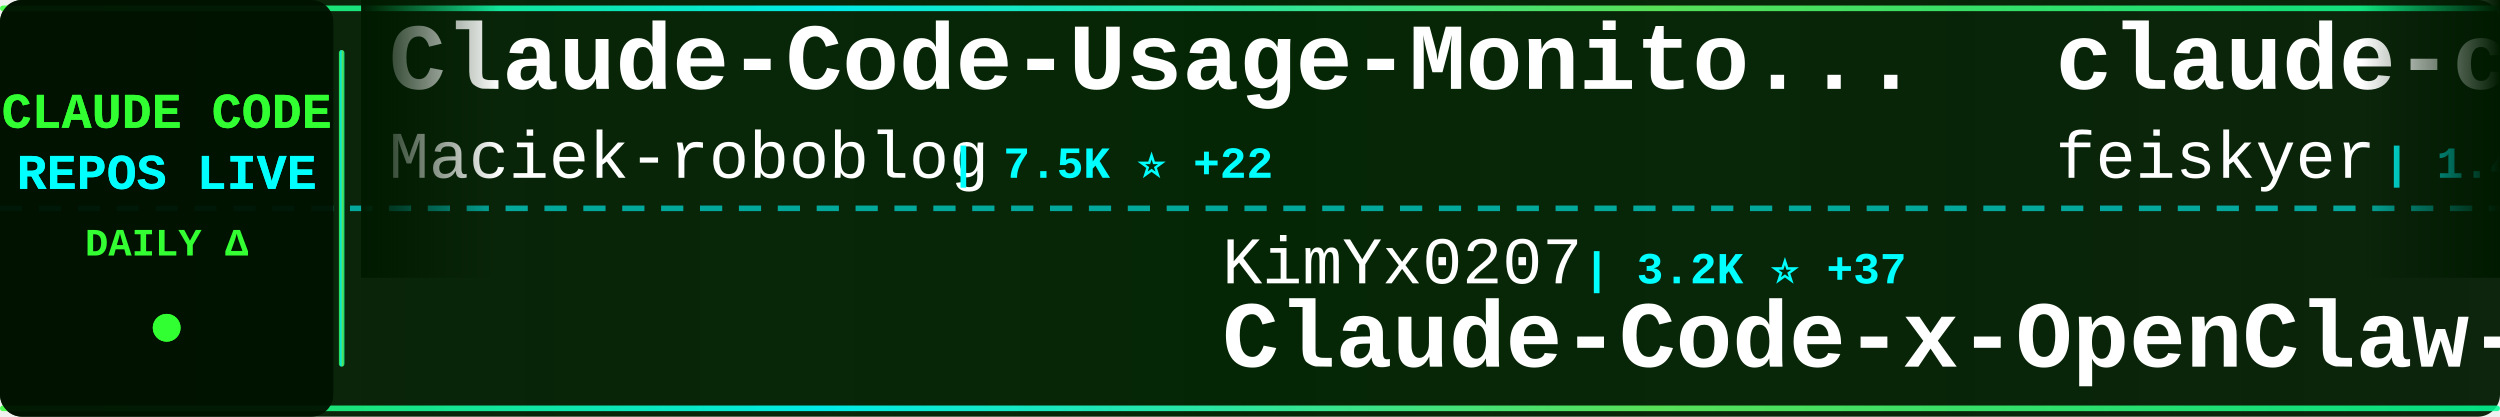
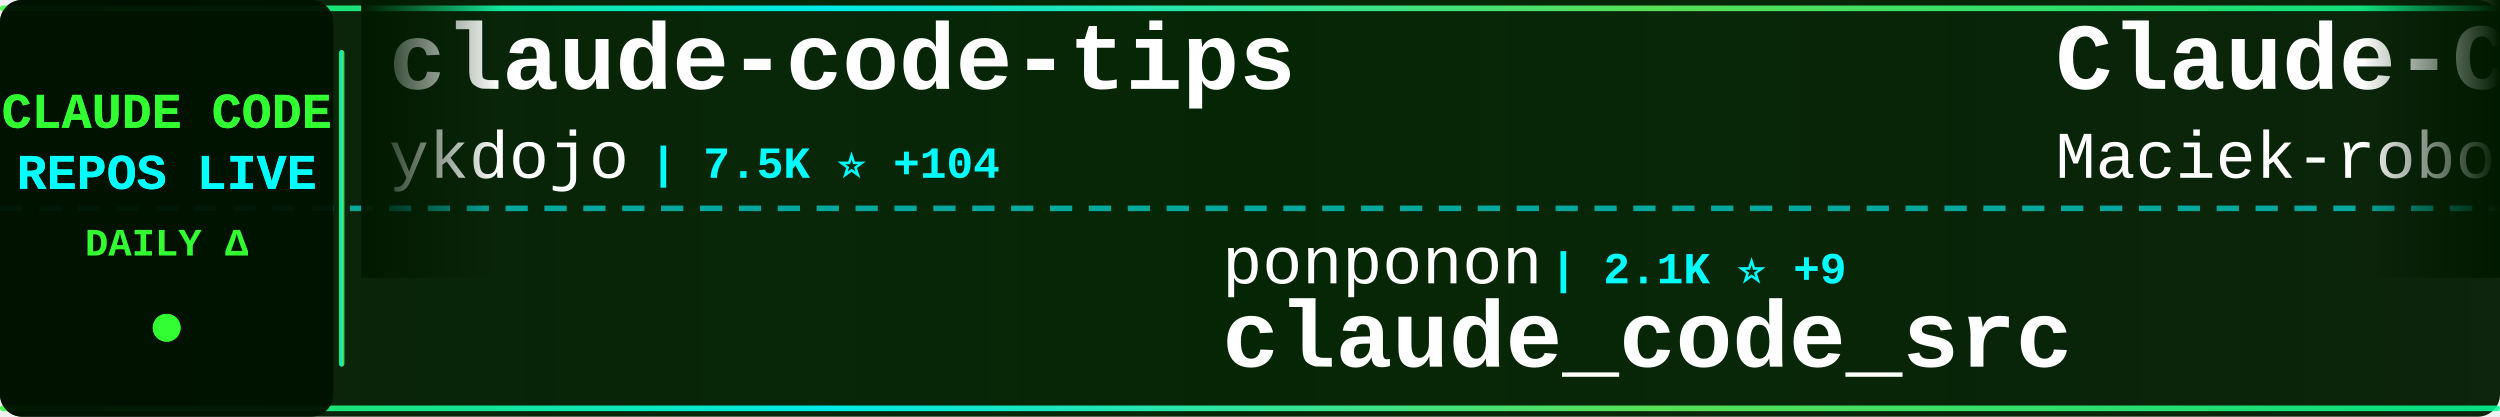
<svg xmlns="http://www.w3.org/2000/svg" width="900" height="150">
  <defs>
    <linearGradient id="tickerBg" x1="0%" y1="0%" x2="100%" y2="0%">
      <stop offset="0%" style="stop-color:#001a00;stop-opacity:0.95" />
      <stop offset="50%" style="stop-color:#002200;stop-opacity:0.98" />
      <stop offset="100%" style="stop-color:#001a00;stop-opacity:0.95" />
    </linearGradient>
    <linearGradient id="borderGrad" x1="0%" y1="0%" x2="100%" y2="0%">
      <stop offset="0%" style="stop-color:#33ff33;stop-opacity:0.85">
        <animate attributeName="stop-opacity" values="0.85;1;0.85" dur="2s" repeatCount="indefinite" />
      </stop>
      <stop offset="33%" style="stop-color:#00ffff;stop-opacity:0.9">
        <animate attributeName="stop-opacity" values="0.9;1;0.9" dur="2.2s" repeatCount="indefinite" />
      </stop>
      <stop offset="66%" style="stop-color:#66ff66;stop-opacity:0.85">
        <animate attributeName="stop-opacity" values="0.85;1;0.85" dur="1.8s" repeatCount="indefinite" />
      </stop>
      <stop offset="100%" style="stop-color:#00ff99;stop-opacity:0.85">
        <animate attributeName="stop-opacity" values="0.85;1;0.85" dur="2s" repeatCount="indefinite" />
      </stop>
    </linearGradient>
    <filter id="textGlow">
      <feGaussianBlur stdDeviation="0.1" result="coloredBlur" />
      <feMerge>
        <feMergeNode in="coloredBlur" />
        <feMergeNode in="SourceGraphic" />
      </feMerge>
    </filter>
    <filter id="metricGlow">
      <feGaussianBlur stdDeviation="0.2" result="coloredBlur" />
      <feMerge>
        <feMergeNode in="coloredBlur" />
        <feMergeNode in="SourceGraphic" />
      </feMerge>
    </filter>
    <linearGradient id="leftFade" x1="0%" y1="0%" x2="100%" y2="0%">
      <stop offset="0%" style="stop-color:#001a00;stop-opacity:1" />
      <stop offset="100%" style="stop-color:#001a00;stop-opacity:0" />
    </linearGradient>
    <linearGradient id="rightFade" x1="0%" y1="0%" x2="100%" y2="0%">
      <stop offset="0%" style="stop-color:#001a00;stop-opacity:0" />
      <stop offset="100%" style="stop-color:#001a00;stop-opacity:1" />
    </linearGradient>
  </defs>
  <rect width="900" height="150" fill="url(#tickerBg)" rx="8" />
  <rect x="0" y="2" width="900" height="2" fill="url(#borderGrad)" rx="1" />
  <rect x="0" y="146" width="900" height="2" fill="url(#borderGrad)" rx="1" />
  <line x1="0" y1="75" x2="900" y2="75" stroke="#00ffff" stroke-width="2" stroke-dasharray="8 6" opacity="0.6" />
  <rect x="0" y="0" width="120" height="150" fill="#001100" opacity="0.95" rx="8" />
  <text x="60" y="46" font-family="'Courier New', monospace" font-size="18" font-weight="bold" fill="#33ff33" text-anchor="middle" filter="url(#textGlow)">
    CLAUDE CODE
  </text>
  <text x="60" y="68" font-family="'Courier New', monospace" font-size="18" font-weight="bold" fill="#00ffff" text-anchor="middle" filter="url(#textGlow)">
    REPOS LIVE
  </text>
  <text x="60" y="92" font-family="'Courier New', monospace" font-size="14" font-weight="bold" fill="#33ff33" text-anchor="middle">
    DAILY Δ
  </text>
  <circle cx="60" cy="118" r="5" fill="#33ff33" filter="url(#metricGlow)">
    <animate attributeName="r" values="4;6;4" dur="1.5s" repeatCount="indefinite" />
    <animate attributeName="opacity" values="0.6;1;0.6" dur="1.5s" repeatCount="indefinite" />
  </circle>
  <rect x="122" y="18" width="2" height="114" fill="url(#borderGrad)" rx="1" />
  <clipPath id="tickerClip">
    <rect x="130" y="0" width="770" height="150" />
  </clipPath>
  <g clip-path="url(#tickerClip)">
    <g id="tickerItems">
      <animateTransform attributeName="transform" attributeType="XML" type="translate" from="0 0" to="-3000 0" dur="54s" repeatCount="indefinite" />
      <g transform="translate(0, 0)">
+         <text x="140" y="32" font-family="'Courier New', monospace" font-size="34" font-weight="bold" fill="#ffffff">claude-code-tips</text>
+         <text x="140" y="64" font-family="'Courier New', monospace" font-size="24" font-weight="normal" fill="#ffffff" opacity="1.0">ykdojo</text>
+         <text x="234" y="64" font-family="'Courier New', monospace" font-size="16" font-weight="bold" fill="#00ffff"> | 7.5K ⭐ +104</text>
+       </g>
+       <g transform="translate(300, 0)">
+         <text x="140" y="102" font-family="'Courier New', monospace" font-size="24" font-weight="normal" fill="#ffffff" opacity="1.0">ponponon</text>
+         <text x="258" y="102" font-family="'Courier New', monospace" font-size="16" font-weight="bold" fill="#00ffff"> | 2.1K ⭐ +9</text>
+         <text x="140" y="132" font-family="'Courier New', monospace" font-size="34" font-weight="bold" fill="#ffffff">claude_code_src</text>
+       </g>
+       <g transform="translate(600, 0)">
        <text x="140" y="32" font-family="'Courier New', monospace" font-size="34" font-weight="bold" fill="#ffffff">Claude-Code-Usage-Monito...</text>
        <text x="140" y="64" font-family="'Courier New', monospace" font-size="24" font-weight="normal" fill="#ffffff" opacity="1.0">Maciek-roboblog</text>
        <text x="342" y="64" font-family="'Courier New', monospace" font-size="16" font-weight="bold" fill="#00ffff"> | 7.5K ⭐ +22</text>
      </g>
-       <g transform="translate(300, 0)">
-         <text x="140" y="102" font-family="'Courier New', monospace" font-size="24" font-weight="normal" fill="#ffffff" opacity="1.0">KimYx0207</text>
-         <text x="270" y="102" font-family="'Courier New', monospace" font-size="16" font-weight="bold" fill="#00ffff"> | 3.2K ⭐ +37</text>
-         <text x="140" y="132" font-family="'Courier New', monospace" font-size="34" font-weight="bold" fill="#ffffff">Claude-Code-x-OpenClaw-G...</text>
-       </g>
-       <g transform="translate(600, 0)">
-         <text x="140" y="32" font-family="'Courier New', monospace" font-size="34" font-weight="bold" fill="#ffffff">claude-code-settings</text>
-         <text x="140" y="64" font-family="'Courier New', monospace" font-size="24" font-weight="normal" fill="#ffffff" opacity="1.0">feiskyer</text>
-         <text x="258" y="64" font-family="'Courier New', monospace" font-size="16" font-weight="bold" fill="#00ffff"> | 1.4K ⭐ +1</text>
-       </g>
      <g transform="translate(900, 0)">
-         <text x="140" y="102" font-family="'Courier New', monospace" font-size="24" font-weight="normal" fill="#ffffff" opacity="1.0">Windy3f3f3f3f</text>
-         <text x="318" y="102" font-family="'Courier New', monospace" font-size="16" font-weight="bold" fill="#00ffff"> | 1.8K ⭐ +34</text>
-         <text x="140" y="132" font-family="'Courier New', monospace" font-size="34" font-weight="bold" fill="#ffffff">how-claude-code-works</text>
+         <text x="140" y="102" font-family="'Courier New', monospace" font-size="24" font-weight="normal" fill="#ffffff" opacity="1.0">777genius</text>
+         <text x="270" y="102" font-family="'Courier New', monospace" font-size="16" font-weight="bold" fill="#00ffff"> | 895 ⭐ +1</text>
+         <text x="140" y="132" font-family="'Courier New', monospace" font-size="34" font-weight="bold" fill="#ffffff">claude-code-source-code</text>
      </g>
      <g transform="translate(1200, 0)">
-         <text x="140" y="32" font-family="'Courier New', monospace" font-size="34" font-weight="bold" fill="#ffffff">everything-claude-code</text>
-         <text x="140" y="64" font-family="'Courier New', monospace" font-size="24" font-weight="normal" fill="#ffffff" opacity="1.0">affaan-m</text>
-         <text x="258" y="64" font-family="'Courier New', monospace" font-size="16" font-weight="bold" fill="#00ffff"> | 152.4K ⭐ +1.3K</text>
+         <text x="140" y="32" font-family="'Courier New', monospace" font-size="34" font-weight="bold" fill="#ffffff">claude-code-security-rev...</text>
+         <text x="140" y="64" font-family="'Courier New', monospace" font-size="24" font-weight="normal" fill="#ffffff" opacity="1.0">anthropics</text>
+         <text x="282" y="64" font-family="'Courier New', monospace" font-size="16" font-weight="bold" fill="#00ffff"> | 4.2K ⭐ +11</text>
      </g>
      <g transform="translate(1500, 0)">
-         <text x="140" y="102" font-family="'Courier New', monospace" font-size="24" font-weight="normal" fill="#ffffff" opacity="1.0">VoltAgent</text>
-         <text x="270" y="102" font-family="'Courier New', monospace" font-size="16" font-weight="bold" fill="#00ffff"> | 17.1K ⭐ +96</text>
-         <text x="140" y="132" font-family="'Courier New', monospace" font-size="34" font-weight="bold" fill="#ffffff">awesome-claude-code-suba...</text>
+         <text x="140" y="102" font-family="'Courier New', monospace" font-size="24" font-weight="normal" fill="#ffffff" opacity="1.0">anthropics</text>
+         <text x="282" y="102" font-family="'Courier New', monospace" font-size="16" font-weight="bold" fill="#00ffff"> | 16.8K ⭐ +92</text>
+         <text x="140" y="132" font-family="'Courier New', monospace" font-size="34" font-weight="bold" fill="#ffffff">claude-plugins-official</text>
      </g>
      <g transform="translate(1800, 0)">
-         <text x="140" y="32" font-family="'Courier New', monospace" font-size="34" font-weight="bold" fill="#ffffff">claude-code-system-promp...</text>
-         <text x="140" y="64" font-family="'Courier New', monospace" font-size="24" font-weight="normal" fill="#ffffff" opacity="1.0">Piebald-AI</text>
-         <text x="282" y="64" font-family="'Courier New', monospace" font-size="16" font-weight="bold" fill="#00ffff"> | 8.6K ⭐ +31</text>
+         <text x="140" y="32" font-family="'Courier New', monospace" font-size="34" font-weight="bold" fill="#ffffff">claude-code-sourcemap</text>
+         <text x="140" y="64" font-family="'Courier New', monospace" font-size="24" font-weight="normal" fill="#ffffff" opacity="1.0">ChinaSiro</text>
+         <text x="270" y="64" font-family="'Courier New', monospace" font-size="16" font-weight="bold" fill="#00ffff"> | 8.8K ⭐ +21</text>
      </g>
      <g transform="translate(2100, 0)">
-         <text x="140" y="102" font-family="'Courier New', monospace" font-size="24" font-weight="normal" fill="#ffffff" opacity="1.0">edmund-io</text>
-         <text x="270" y="102" font-family="'Courier New', monospace" font-size="16" font-weight="bold" fill="#00ffff"> | 1.4K ⭐ +4</text>
-         <text x="140" y="132" font-family="'Courier New', monospace" font-size="34" font-weight="bold" fill="#ffffff">edmunds-claude-code</text>
+         <text x="140" y="102" font-family="'Courier New', monospace" font-size="24" font-weight="normal" fill="#ffffff" opacity="1.0">pengchengneo</text>
+         <text x="306" y="102" font-family="'Courier New', monospace" font-size="16" font-weight="bold" fill="#00ffff"> | 1.2K ⭐ +12</text>
+         <text x="140" y="132" font-family="'Courier New', monospace" font-size="34" font-weight="bold" fill="#ffffff">Claude-Code</text>
      </g>
      <g transform="translate(2400, 0)">
+         <text x="140" y="32" font-family="'Courier New', monospace" font-size="34" font-weight="bold" fill="#ffffff">claude-code-showcase</text>
+         <text x="140" y="64" font-family="'Courier New', monospace" font-size="24" font-weight="normal" fill="#ffffff" opacity="1.0">ChrisWiles</text>
+         <text x="282" y="64" font-family="'Courier New', monospace" font-size="16" font-weight="bold" fill="#00ffff"> | 5.8K ⭐ +6</text>
+       </g>
+       <g transform="translate(2700, 0)">
+         <text x="140" y="102" font-family="'Courier New', monospace" font-size="24" font-weight="normal" fill="#ffffff" opacity="1.0">https-deeplearning-ai</text>
+         <text x="414" y="102" font-family="'Courier New', monospace" font-size="16" font-weight="bold" fill="#00ffff"> | 483 ⭐ +1</text>
+         <text x="140" y="132" font-family="'Courier New', monospace" font-size="34" font-weight="bold" fill="#ffffff">sc-claude-code-files</text>
+       </g>
+       <g transform="translate(3000, 0)">
        <text x="140" y="32" font-family="'Courier New', monospace" font-size="34" font-weight="bold" fill="#ffffff">claude-code-tips</text>
        <text x="140" y="64" font-family="'Courier New', monospace" font-size="24" font-weight="normal" fill="#ffffff" opacity="1.0">ykdojo</text>
-         <text x="234" y="64" font-family="'Courier New', monospace" font-size="16" font-weight="bold" fill="#00ffff"> | 7.4K ⭐ +95</text>
+         <text x="234" y="64" font-family="'Courier New', monospace" font-size="16" font-weight="bold" fill="#00ffff"> | 7.5K ⭐ +104</text>
      </g>
-       <g transform="translate(2700, 0)">
-         <text x="140" y="102" font-family="'Courier New', monospace" font-size="24" font-weight="normal" fill="#ffffff" opacity="1.0">ghuntley</text>
-         <text x="258" y="102" font-family="'Courier New', monospace" font-size="16" font-weight="bold" fill="#00ffff"> | 972 ⭐ +1</text>
-         <text x="140" y="132" font-family="'Courier New', monospace" font-size="34" font-weight="bold" fill="#ffffff">claude-code-source-code-...</text>
+       <g transform="translate(3300, 0)">
+         <text x="140" y="102" font-family="'Courier New', monospace" font-size="24" font-weight="normal" fill="#ffffff" opacity="1.0">ponponon</text>
+         <text x="258" y="102" font-family="'Courier New', monospace" font-size="16" font-weight="bold" fill="#00ffff"> | 2.1K ⭐ +9</text>
+         <text x="140" y="132" font-family="'Courier New', monospace" font-size="34" font-weight="bold" fill="#ffffff">claude_code_src</text>
      </g>
-       <g transform="translate(3000, 0)">
+       <g transform="translate(3600, 0)">
        <text x="140" y="32" font-family="'Courier New', monospace" font-size="34" font-weight="bold" fill="#ffffff">Claude-Code-Usage-Monito...</text>
        <text x="140" y="64" font-family="'Courier New', monospace" font-size="24" font-weight="normal" fill="#ffffff" opacity="1.0">Maciek-roboblog</text>
        <text x="342" y="64" font-family="'Courier New', monospace" font-size="16" font-weight="bold" fill="#00ffff"> | 7.5K ⭐ +22</text>
      </g>
-       <g transform="translate(3300, 0)">
-         <text x="140" y="102" font-family="'Courier New', monospace" font-size="24" font-weight="normal" fill="#ffffff" opacity="1.0">KimYx0207</text>
-         <text x="270" y="102" font-family="'Courier New', monospace" font-size="16" font-weight="bold" fill="#00ffff"> | 3.2K ⭐ +37</text>
-         <text x="140" y="132" font-family="'Courier New', monospace" font-size="34" font-weight="bold" fill="#ffffff">Claude-Code-x-OpenClaw-G...</text>
-       </g>
-       <g transform="translate(3600, 0)">
-         <text x="140" y="32" font-family="'Courier New', monospace" font-size="34" font-weight="bold" fill="#ffffff">claude-code-settings</text>
-         <text x="140" y="64" font-family="'Courier New', monospace" font-size="24" font-weight="normal" fill="#ffffff" opacity="1.0">feiskyer</text>
-         <text x="258" y="64" font-family="'Courier New', monospace" font-size="16" font-weight="bold" fill="#00ffff"> | 1.4K ⭐ +1</text>
-       </g>
      <g transform="translate(3900, 0)">
-         <text x="140" y="102" font-family="'Courier New', monospace" font-size="24" font-weight="normal" fill="#ffffff" opacity="1.0">Windy3f3f3f3f</text>
-         <text x="318" y="102" font-family="'Courier New', monospace" font-size="16" font-weight="bold" fill="#00ffff"> | 1.8K ⭐ +34</text>
-         <text x="140" y="132" font-family="'Courier New', monospace" font-size="34" font-weight="bold" fill="#ffffff">how-claude-code-works</text>
+         <text x="140" y="102" font-family="'Courier New', monospace" font-size="24" font-weight="normal" fill="#ffffff" opacity="1.0">777genius</text>
+         <text x="270" y="102" font-family="'Courier New', monospace" font-size="16" font-weight="bold" fill="#00ffff"> | 895 ⭐ +1</text>
+         <text x="140" y="132" font-family="'Courier New', monospace" font-size="34" font-weight="bold" fill="#ffffff">claude-code-source-code</text>
      </g>
    </g>
  </g>
  <rect x="130" y="0" width="50" height="100" fill="url(#leftFade)" />
  <rect x="850" y="0" width="50" height="100" fill="url(#rightFade)" />
</svg>
